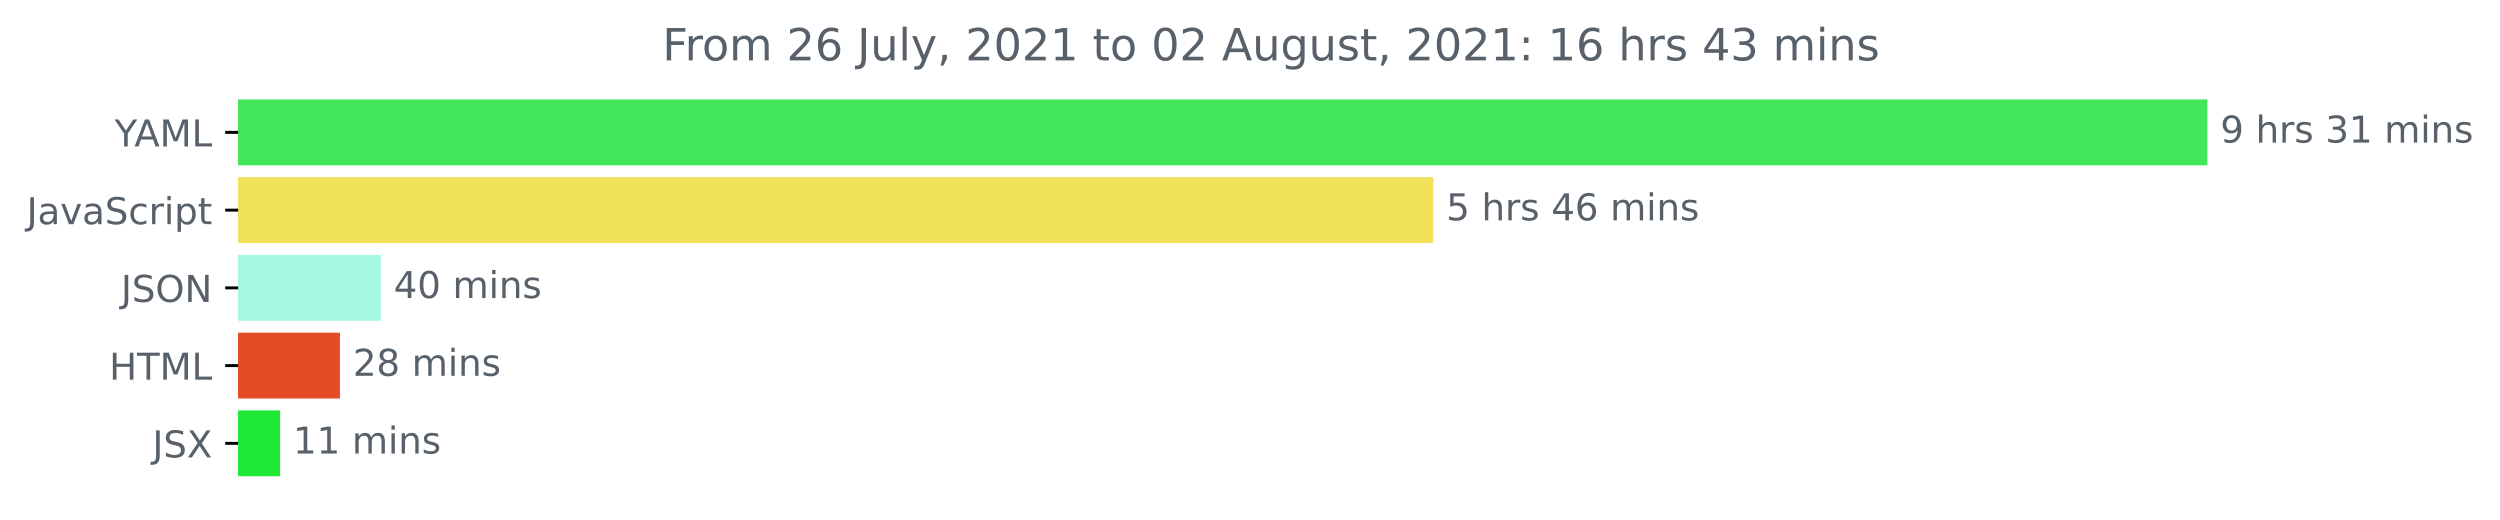
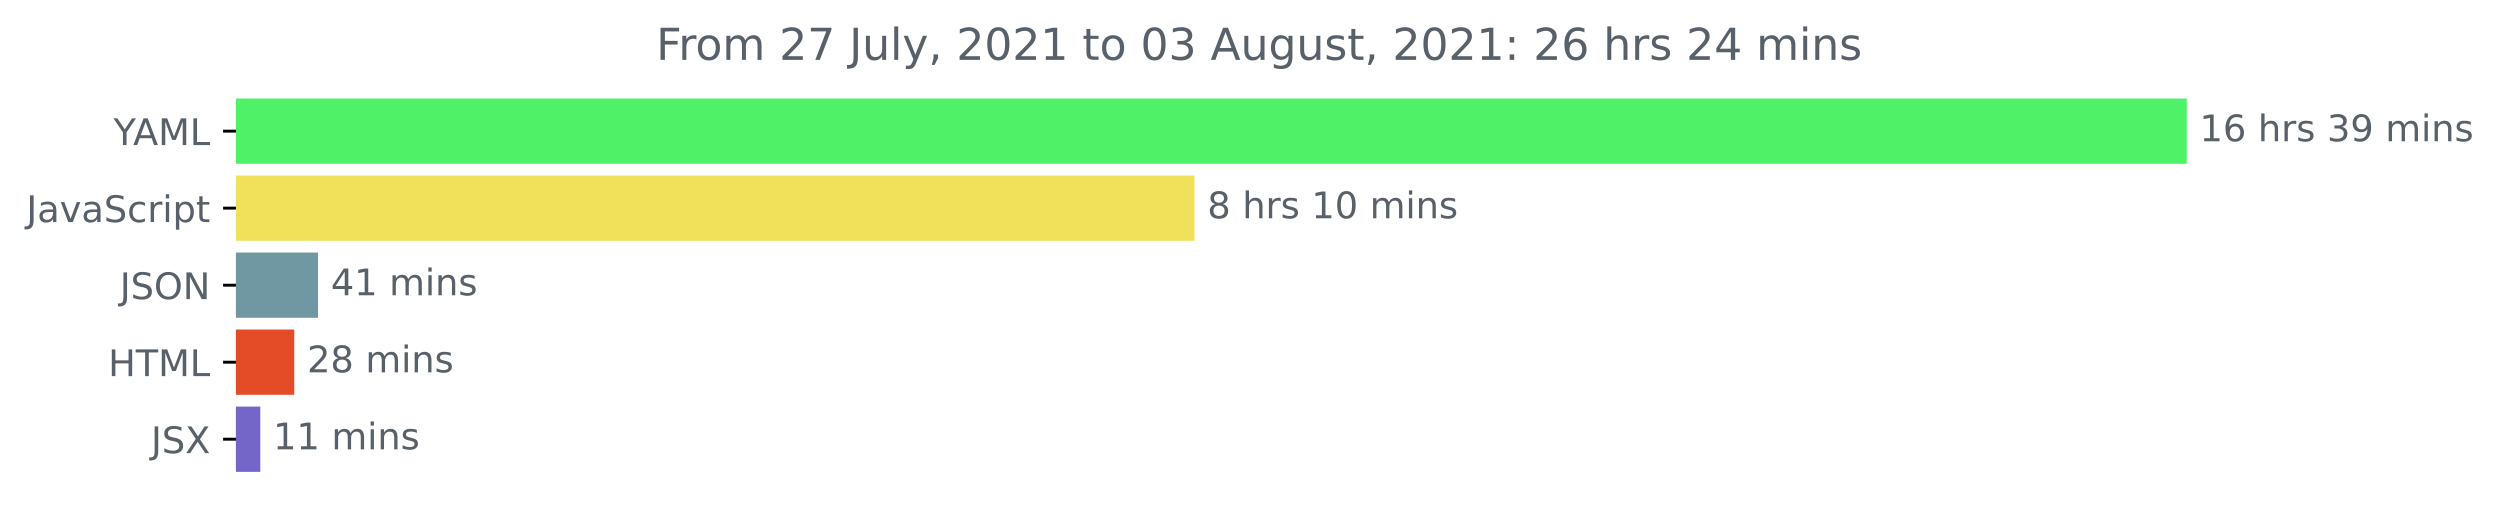
- <svg xmlns="http://www.w3.org/2000/svg" xmlns:xlink="http://www.w3.org/1999/xlink" height="140.398pt" version="1.1" viewBox="0 0 675.304 140.398" width="675.304pt">
+ <svg xmlns="http://www.w3.org/2000/svg" xmlns:xlink="http://www.w3.org/1999/xlink" height="140.398pt" version="1.1" viewBox="0 0 681.666 140.398" width="681.666pt">
  <defs>
    <style type="text/css">*{stroke-linecap:butt;stroke-linejoin:round;}</style>
  </defs>
  <g id="figure_1">
    <g id="patch_1">
-       <path d="M -0 140.398  L 675.304 140.398  L 675.304 0  L -0 0  z " style="fill:none;" />
+       <path d="M -0 140.398  L 681.666 140.398  L 681.666 0  L -0 0  z " style="fill:none;" />
    </g>
    <g id="axes_1">
      <g id="patch_2">
-         <path clip-path="url(#pb08a2445c4)" d="M 64.33 27.358  L 595.758 27.358  L 595.758 44.158  L 64.33 44.158  z " style="fill:#43e65b;stroke:#43e65b;stroke-linejoin:miter;" />
+         <path clip-path="url(#p4fc5f56bb5)" d="M 64.33 27.358  L 595.758 27.358  L 595.758 44.158  L 64.33 44.158  z " style="fill:#4ff266;stroke:#4ff266;stroke-linejoin:miter;" />
      </g>
      <g id="patch_3">
-         <path clip-path="url(#pb08a2445c4)" d="M 64.33 48.358  L 386.662 48.358  L 386.662 65.158  L 64.33 65.158  z " style="fill:#f1e05a;stroke:#f1e05a;stroke-linejoin:miter;" />
+         <path clip-path="url(#p4fc5f56bb5)" d="M 64.33 48.358  L 325.204 48.358  L 325.204 65.158  L 64.33 65.158  z " style="fill:#f1e05a;stroke:#f1e05a;stroke-linejoin:miter;" />
      </g>
      <g id="patch_4">
-         <path clip-path="url(#pb08a2445c4)" d="M 64.33 69.358  L 102.356 69.358  L 102.356 86.158  L 64.33 86.158  z " style="fill:#a6f7e0;stroke:#a6f7e0;stroke-linejoin:miter;" />
+         <path clip-path="url(#p4fc5f56bb5)" d="M 64.33 69.358  L 86.216 69.358  L 86.216 86.158  L 64.33 86.158  z " style="fill:#6f98a3;stroke:#6f98a3;stroke-linejoin:miter;" />
      </g>
      <g id="patch_5">
-         <path clip-path="url(#pb08a2445c4)" d="M 64.33 90.358  L 91.331 90.358  L 91.331 107.158  L 64.33 107.158  z " style="fill:#e34c26;stroke:#e34c26;stroke-linejoin:miter;" />
+         <path clip-path="url(#p4fc5f56bb5)" d="M 64.33 90.358  L 79.735 90.358  L 79.735 107.158  L 64.33 107.158  z " style="fill:#e34c26;stroke:#e34c26;stroke-linejoin:miter;" />
      </g>
      <g id="patch_6">
-         <path clip-path="url(#pb08a2445c4)" d="M 64.33 111.358  L 75.168 111.358  L 75.168 128.158  L 64.33 128.158  z " style="fill:#1fe935;stroke:#1fe935;stroke-linejoin:miter;" />
+         <path clip-path="url(#p4fc5f56bb5)" d="M 64.33 111.358  L 70.475 111.358  L 70.475 128.158  L 64.33 128.158  z " style="fill:#7466c9;stroke:#7466c9;stroke-linejoin:miter;" />
      </g>
      <g id="matplotlib.axis_1" />
      <g id="matplotlib.axis_2">
        <g id="ytick_1">
          <g id="line2d_1">
            <defs>
-               <path d="M 0 0  L -3.5 0  " id="mec05c3bf7e" style="stroke:#000000;stroke-width:0.8;" />
+               <path d="M 0 0  L -3.5 0  " id="m9c2f4e14c6" style="stroke:#000000;stroke-width:0.8;" />
            </defs>
            <g>
-               <use style="stroke:#000000;stroke-width:0.8;" x="64.33" xlink:href="#mec05c3bf7e" y="35.758" />
+               <use style="stroke:#000000;stroke-width:0.8;" x="64.33" xlink:href="#m9c2f4e14c6" y="35.758" />
            </g>
          </g>
          <g id="text_1">
            <g style="fill:#586069;" transform="translate(30.95625 39.55734)scale(0.1 -0.1)">
              <defs>
                <path d="M -13 4666  L 666 4666  L 1959 2747  L 3244 4666  L 3922 4666  L 2272 2222  L 2272 0  L 1638 0  L 1638 2222  L -13 4666  z " id="DejaVuSans-59" transform="scale(0.015625)" />
                <path d="M 2188 4044  L 1331 1722  L 3047 1722  L 2188 4044  z M 1831 4666  L 2547 4666  L 4325 0  L 3669 0  L 3244 1197  L 1141 1197  L 716 0  L 50 0  L 1831 4666  z " id="DejaVuSans-41" transform="scale(0.015625)" />
                <path d="M 628 4666  L 1569 4666  L 2759 1491  L 3956 4666  L 4897 4666  L 4897 0  L 4281 0  L 4281 4097  L 3078 897  L 2444 897  L 1241 4097  L 1241 0  L 628 0  L 628 4666  z " id="DejaVuSans-4d" transform="scale(0.015625)" />
                <path d="M 628 4666  L 1259 4666  L 1259 531  L 3531 531  L 3531 0  L 628 0  L 628 4666  z " id="DejaVuSans-4c" transform="scale(0.015625)" />
              </defs>
              <use xlink:href="#DejaVuSans-59" />
              <use x="53.334" xlink:href="#DejaVuSans-41" />
              <use x="121.742" xlink:href="#DejaVuSans-4d" />
              <use x="208.021" xlink:href="#DejaVuSans-4c" />
            </g>
          </g>
        </g>
        <g id="ytick_2">
          <g id="line2d_2">
            <g>
-               <use style="stroke:#000000;stroke-width:0.8;" x="64.33" xlink:href="#mec05c3bf7e" y="56.758" />
+               <use style="stroke:#000000;stroke-width:0.8;" x="64.33" xlink:href="#m9c2f4e14c6" y="56.758" />
            </g>
          </g>
          <g id="text_2">
            <g style="fill:#586069;" transform="translate(7.2 60.55734)scale(0.1 -0.1)">
              <defs>
                <path d="M 628 4666  L 1259 4666  L 1259 325  Q 1259 -519 939 -900  Q 619 -1281 -91 -1281  L -331 -1281  L -331 -750  L -134 -750  Q 284 -750 456 -515  Q 628 -281 628 325  L 628 4666  z " id="DejaVuSans-4a" transform="scale(0.015625)" />
                <path d="M 2194 1759  Q 1497 1759 1228 1600  Q 959 1441 959 1056  Q 959 750 1161 570  Q 1363 391 1709 391  Q 2188 391 2477 730  Q 2766 1069 2766 1631  L 2766 1759  L 2194 1759  z M 3341 1997  L 3341 0  L 2766 0  L 2766 531  Q 2569 213 2275 61  Q 1981 -91 1556 -91  Q 1019 -91 701 211  Q 384 513 384 1019  Q 384 1609 779 1909  Q 1175 2209 1959 2209  L 2766 2209  L 2766 2266  Q 2766 2663 2505 2880  Q 2244 3097 1772 3097  Q 1472 3097 1187 3025  Q 903 2953 641 2809  L 641 3341  Q 956 3463 1253 3523  Q 1550 3584 1831 3584  Q 2591 3584 2966 3190  Q 3341 2797 3341 1997  z " id="DejaVuSans-61" transform="scale(0.015625)" />
                <path d="M 191 3500  L 800 3500  L 1894 563  L 2988 3500  L 3597 3500  L 2284 0  L 1503 0  L 191 3500  z " id="DejaVuSans-76" transform="scale(0.015625)" />
                <path d="M 3425 4513  L 3425 3897  Q 3066 4069 2747 4153  Q 2428 4238 2131 4238  Q 1616 4238 1336 4038  Q 1056 3838 1056 3469  Q 1056 3159 1242 3001  Q 1428 2844 1947 2747  L 2328 2669  Q 3034 2534 3370 2195  Q 3706 1856 3706 1288  Q 3706 609 3251 259  Q 2797 -91 1919 -91  Q 1588 -91 1214 -16  Q 841 59 441 206  L 441 856  Q 825 641 1194 531  Q 1563 422 1919 422  Q 2459 422 2753 634  Q 3047 847 3047 1241  Q 3047 1584 2836 1778  Q 2625 1972 2144 2069  L 1759 2144  Q 1053 2284 737 2584  Q 422 2884 422 3419  Q 422 4038 858 4394  Q 1294 4750 2059 4750  Q 2388 4750 2728 4690  Q 3069 4631 3425 4513  z " id="DejaVuSans-53" transform="scale(0.015625)" />
                <path d="M 3122 3366  L 3122 2828  Q 2878 2963 2633 3030  Q 2388 3097 2138 3097  Q 1578 3097 1268 2742  Q 959 2388 959 1747  Q 959 1106 1268 751  Q 1578 397 2138 397  Q 2388 397 2633 464  Q 2878 531 3122 666  L 3122 134  Q 2881 22 2623 -34  Q 2366 -91 2075 -91  Q 1284 -91 818 406  Q 353 903 353 1747  Q 353 2603 823 3093  Q 1294 3584 2113 3584  Q 2378 3584 2631 3529  Q 2884 3475 3122 3366  z " id="DejaVuSans-63" transform="scale(0.015625)" />
                <path d="M 2631 2963  Q 2534 3019 2420 3045  Q 2306 3072 2169 3072  Q 1681 3072 1420 2755  Q 1159 2438 1159 1844  L 1159 0  L 581 0  L 581 3500  L 1159 3500  L 1159 2956  Q 1341 3275 1631 3429  Q 1922 3584 2338 3584  Q 2397 3584 2469 3576  Q 2541 3569 2628 3553  L 2631 2963  z " id="DejaVuSans-72" transform="scale(0.015625)" />
                <path d="M 603 3500  L 1178 3500  L 1178 0  L 603 0  L 603 3500  z M 603 4863  L 1178 4863  L 1178 4134  L 603 4134  L 603 4863  z " id="DejaVuSans-69" transform="scale(0.015625)" />
                <path d="M 1159 525  L 1159 -1331  L 581 -1331  L 581 3500  L 1159 3500  L 1159 2969  Q 1341 3281 1617 3432  Q 1894 3584 2278 3584  Q 2916 3584 3314 3078  Q 3713 2572 3713 1747  Q 3713 922 3314 415  Q 2916 -91 2278 -91  Q 1894 -91 1617 61  Q 1341 213 1159 525  z M 3116 1747  Q 3116 2381 2855 2742  Q 2594 3103 2138 3103  Q 1681 3103 1420 2742  Q 1159 2381 1159 1747  Q 1159 1113 1420 752  Q 1681 391 2138 391  Q 2594 391 2855 752  Q 3116 1113 3116 1747  z " id="DejaVuSans-70" transform="scale(0.015625)" />
                <path d="M 1172 4494  L 1172 3500  L 2356 3500  L 2356 3053  L 1172 3053  L 1172 1153  Q 1172 725 1289 603  Q 1406 481 1766 481  L 2356 481  L 2356 0  L 1766 0  Q 1100 0 847 248  Q 594 497 594 1153  L 594 3053  L 172 3053  L 172 3500  L 594 3500  L 594 4494  L 1172 4494  z " id="DejaVuSans-74" transform="scale(0.015625)" />
              </defs>
              <use xlink:href="#DejaVuSans-4a" />
              <use x="29.492" xlink:href="#DejaVuSans-61" />
              <use x="90.771" xlink:href="#DejaVuSans-76" />
              <use x="149.951" xlink:href="#DejaVuSans-61" />
              <use x="211.23" xlink:href="#DejaVuSans-53" />
              <use x="274.707" xlink:href="#DejaVuSans-63" />
              <use x="329.688" xlink:href="#DejaVuSans-72" />
              <use x="370.801" xlink:href="#DejaVuSans-69" />
              <use x="398.584" xlink:href="#DejaVuSans-70" />
              <use x="462.061" xlink:href="#DejaVuSans-74" />
            </g>
          </g>
        </g>
        <g id="ytick_3">
          <g id="line2d_3">
            <g>
-               <use style="stroke:#000000;stroke-width:0.8;" x="64.33" xlink:href="#mec05c3bf7e" y="77.758" />
+               <use style="stroke:#000000;stroke-width:0.8;" x="64.33" xlink:href="#m9c2f4e14c6" y="77.758" />
            </g>
          </g>
          <g id="text_3">
            <g style="fill:#586069;" transform="translate(32.67813 81.55734)scale(0.1 -0.1)">
              <defs>
                <path d="M 2522 4238  Q 1834 4238 1429 3725  Q 1025 3213 1025 2328  Q 1025 1447 1429 934  Q 1834 422 2522 422  Q 3209 422 3611 934  Q 4013 1447 4013 2328  Q 4013 3213 3611 3725  Q 3209 4238 2522 4238  z M 2522 4750  Q 3503 4750 4090 4092  Q 4678 3434 4678 2328  Q 4678 1225 4090 567  Q 3503 -91 2522 -91  Q 1538 -91 948 565  Q 359 1222 359 2328  Q 359 3434 948 4092  Q 1538 4750 2522 4750  z " id="DejaVuSans-4f" transform="scale(0.015625)" />
                <path d="M 628 4666  L 1478 4666  L 3547 763  L 3547 4666  L 4159 4666  L 4159 0  L 3309 0  L 1241 3903  L 1241 0  L 628 0  L 628 4666  z " id="DejaVuSans-4e" transform="scale(0.015625)" />
              </defs>
              <use xlink:href="#DejaVuSans-4a" />
              <use x="29.492" xlink:href="#DejaVuSans-53" />
              <use x="92.969" xlink:href="#DejaVuSans-4f" />
              <use x="171.68" xlink:href="#DejaVuSans-4e" />
            </g>
          </g>
        </g>
        <g id="ytick_4">
          <g id="line2d_4">
            <g>
-               <use style="stroke:#000000;stroke-width:0.8;" x="64.33" xlink:href="#mec05c3bf7e" y="98.758" />
+               <use style="stroke:#000000;stroke-width:0.8;" x="64.33" xlink:href="#m9c2f4e14c6" y="98.758" />
            </g>
          </g>
          <g id="text_4">
            <g style="fill:#586069;" transform="translate(29.50156 102.5573)scale(0.1 -0.1)">
              <defs>
                <path d="M 628 4666  L 1259 4666  L 1259 2753  L 3553 2753  L 3553 4666  L 4184 4666  L 4184 0  L 3553 0  L 3553 2222  L 1259 2222  L 1259 0  L 628 0  L 628 4666  z " id="DejaVuSans-48" transform="scale(0.015625)" />
                <path d="M -19 4666  L 3928 4666  L 3928 4134  L 2272 4134  L 2272 0  L 1638 0  L 1638 4134  L -19 4134  L -19 4666  z " id="DejaVuSans-54" transform="scale(0.015625)" />
              </defs>
              <use xlink:href="#DejaVuSans-48" />
              <use x="75.195" xlink:href="#DejaVuSans-54" />
              <use x="136.279" xlink:href="#DejaVuSans-4d" />
              <use x="222.559" xlink:href="#DejaVuSans-4c" />
            </g>
          </g>
        </g>
        <g id="ytick_5">
          <g id="line2d_5">
            <g>
-               <use style="stroke:#000000;stroke-width:0.8;" x="64.33" xlink:href="#mec05c3bf7e" y="119.758" />
+               <use style="stroke:#000000;stroke-width:0.8;" x="64.33" xlink:href="#m9c2f4e14c6" y="119.758" />
            </g>
          </g>
          <g id="text_5">
            <g style="fill:#586069;" transform="translate(41.18125 123.5573)scale(0.1 -0.1)">
              <defs>
                <path d="M 403 4666  L 1081 4666  L 2241 2931  L 3406 4666  L 4084 4666  L 2584 2425  L 4184 0  L 3506 0  L 2194 1984  L 872 0  L 191 0  L 1856 2491  L 403 4666  z " id="DejaVuSans-58" transform="scale(0.015625)" />
              </defs>
              <use xlink:href="#DejaVuSans-4a" />
              <use x="29.492" xlink:href="#DejaVuSans-53" />
              <use x="92.969" xlink:href="#DejaVuSans-58" />
            </g>
          </g>
        </g>
      </g>
      <g id="text_6">
        <g style="fill:#586069;" transform="translate(599.7583 38.5175)scale(0.1 -0.1)">
          <defs>
-             <path d="M 703 97  L 703 672  Q 941 559 1184 500  Q 1428 441 1663 441  Q 2288 441 2617 861  Q 2947 1281 2994 2138  Q 2813 1869 2534 1725  Q 2256 1581 1919 1581  Q 1219 1581 811 2004  Q 403 2428 403 3163  Q 403 3881 828 4315  Q 1253 4750 1959 4750  Q 2769 4750 3195 4129  Q 3622 3509 3622 2328  Q 3622 1225 3098 567  Q 2575 -91 1691 -91  Q 1453 -91 1209 -44  Q 966 3 703 97  z M 1959 2075  Q 2384 2075 2632 2365  Q 2881 2656 2881 3163  Q 2881 3666 2632 3958  Q 2384 4250 1959 4250  Q 1534 4250 1286 3958  Q 1038 3666 1038 3163  Q 1038 2656 1286 2365  Q 1534 2075 1959 2075  z " id="DejaVuSans-39" transform="scale(0.015625)" />
+             <path d="M 794 531  L 1825 531  L 1825 4091  L 703 3866  L 703 4441  L 1819 4666  L 2450 4666  L 2450 531  L 3481 531  L 3481 0  L 794 0  L 794 531  z " id="DejaVuSans-31" transform="scale(0.015625)" />
+             <path d="M 2113 2584  Q 1688 2584 1439 2293  Q 1191 2003 1191 1497  Q 1191 994 1439 701  Q 1688 409 2113 409  Q 2538 409 2786 701  Q 3034 994 3034 1497  Q 3034 2003 2786 2293  Q 2538 2584 2113 2584  z M 3366 4563  L 3366 3988  Q 3128 4100 2886 4159  Q 2644 4219 2406 4219  Q 1781 4219 1451 3797  Q 1122 3375 1075 2522  Q 1259 2794 1537 2939  Q 1816 3084 2150 3084  Q 2853 3084 3261 2657  Q 3669 2231 3669 1497  Q 3669 778 3244 343  Q 2819 -91 2113 -91  Q 1303 -91 875 529  Q 447 1150 447 2328  Q 447 3434 972 4092  Q 1497 4750 2381 4750  Q 2619 4750 2861 4703  Q 3103 4656 3366 4563  z " id="DejaVuSans-36" transform="scale(0.015625)" />
            <path id="DejaVuSans-20" transform="scale(0.015625)" />
            <path d="M 3513 2113  L 3513 0  L 2938 0  L 2938 2094  Q 2938 2591 2744 2837  Q 2550 3084 2163 3084  Q 1697 3084 1428 2787  Q 1159 2491 1159 1978  L 1159 0  L 581 0  L 581 4863  L 1159 4863  L 1159 2956  Q 1366 3272 1645 3428  Q 1925 3584 2291 3584  Q 2894 3584 3203 3211  Q 3513 2838 3513 2113  z " id="DejaVuSans-68" transform="scale(0.015625)" />
            <path d="M 2834 3397  L 2834 2853  Q 2591 2978 2328 3040  Q 2066 3103 1784 3103  Q 1356 3103 1142 2972  Q 928 2841 928 2578  Q 928 2378 1081 2264  Q 1234 2150 1697 2047  L 1894 2003  Q 2506 1872 2764 1633  Q 3022 1394 3022 966  Q 3022 478 2636 193  Q 2250 -91 1575 -91  Q 1294 -91 989 -36  Q 684 19 347 128  L 347 722  Q 666 556 975 473  Q 1284 391 1588 391  Q 1994 391 2212 530  Q 2431 669 2431 922  Q 2431 1156 2273 1281  Q 2116 1406 1581 1522  L 1381 1569  Q 847 1681 609 1914  Q 372 2147 372 2553  Q 372 3047 722 3315  Q 1072 3584 1716 3584  Q 2034 3584 2315 3537  Q 2597 3491 2834 3397  z " id="DejaVuSans-73" transform="scale(0.015625)" />
            <path d="M 2597 2516  Q 3050 2419 3304 2112  Q 3559 1806 3559 1356  Q 3559 666 3084 287  Q 2609 -91 1734 -91  Q 1441 -91 1130 -33  Q 819 25 488 141  L 488 750  Q 750 597 1062 519  Q 1375 441 1716 441  Q 2309 441 2620 675  Q 2931 909 2931 1356  Q 2931 1769 2642 2001  Q 2353 2234 1838 2234  L 1294 2234  L 1294 2753  L 1863 2753  Q 2328 2753 2575 2939  Q 2822 3125 2822 3475  Q 2822 3834 2567 4026  Q 2313 4219 1838 4219  Q 1578 4219 1281 4162  Q 984 4106 628 3988  L 628 4550  Q 988 4650 1302 4700  Q 1616 4750 1894 4750  Q 2613 4750 3031 4423  Q 3450 4097 3450 3541  Q 3450 3153 3228 2886  Q 3006 2619 2597 2516  z " id="DejaVuSans-33" transform="scale(0.015625)" />
-             <path d="M 794 531  L 1825 531  L 1825 4091  L 703 3866  L 703 4441  L 1819 4666  L 2450 4666  L 2450 531  L 3481 531  L 3481 0  L 794 0  L 794 531  z " id="DejaVuSans-31" transform="scale(0.015625)" />
+             <path d="M 703 97  L 703 672  Q 941 559 1184 500  Q 1428 441 1663 441  Q 2288 441 2617 861  Q 2947 1281 2994 2138  Q 2813 1869 2534 1725  Q 2256 1581 1919 1581  Q 1219 1581 811 2004  Q 403 2428 403 3163  Q 403 3881 828 4315  Q 1253 4750 1959 4750  Q 2769 4750 3195 4129  Q 3622 3509 3622 2328  Q 3622 1225 3098 567  Q 2575 -91 1691 -91  Q 1453 -91 1209 -44  Q 966 3 703 97  z M 1959 2075  Q 2384 2075 2632 2365  Q 2881 2656 2881 3163  Q 2881 3666 2632 3958  Q 2384 4250 1959 4250  Q 1534 4250 1286 3958  Q 1038 3666 1038 3163  Q 1038 2656 1286 2365  Q 1534 2075 1959 2075  z " id="DejaVuSans-39" transform="scale(0.015625)" />
            <path d="M 3328 2828  Q 3544 3216 3844 3400  Q 4144 3584 4550 3584  Q 5097 3584 5394 3201  Q 5691 2819 5691 2113  L 5691 0  L 5113 0  L 5113 2094  Q 5113 2597 4934 2840  Q 4756 3084 4391 3084  Q 3944 3084 3684 2787  Q 3425 2491 3425 1978  L 3425 0  L 2847 0  L 2847 2094  Q 2847 2600 2669 2842  Q 2491 3084 2119 3084  Q 1678 3084 1418 2786  Q 1159 2488 1159 1978  L 1159 0  L 581 0  L 581 3500  L 1159 3500  L 1159 2956  Q 1356 3278 1631 3431  Q 1906 3584 2284 3584  Q 2666 3584 2933 3390  Q 3200 3197 3328 2828  z " id="DejaVuSans-6d" transform="scale(0.015625)" />
            <path d="M 3513 2113  L 3513 0  L 2938 0  L 2938 2094  Q 2938 2591 2744 2837  Q 2550 3084 2163 3084  Q 1697 3084 1428 2787  Q 1159 2491 1159 1978  L 1159 0  L 581 0  L 581 3500  L 1159 3500  L 1159 2956  Q 1366 3272 1645 3428  Q 1925 3584 2291 3584  Q 2894 3584 3203 3211  Q 3513 2838 3513 2113  z " id="DejaVuSans-6e" transform="scale(0.015625)" />
          </defs>
-           <use xlink:href="#DejaVuSans-39" />
+           <use xlink:href="#DejaVuSans-31" />
+           <use x="63.623" xlink:href="#DejaVuSans-36" />
+           <use x="127.246" xlink:href="#DejaVuSans-20" />
+           <use x="159.033" xlink:href="#DejaVuSans-68" />
+           <use x="222.412" xlink:href="#DejaVuSans-72" />
+           <use x="263.525" xlink:href="#DejaVuSans-73" />
+           <use x="315.625" xlink:href="#DejaVuSans-20" />
+           <use x="347.412" xlink:href="#DejaVuSans-33" />
+           <use x="411.035" xlink:href="#DejaVuSans-39" />
+           <use x="474.658" xlink:href="#DejaVuSans-20" />
+           <use x="506.445" xlink:href="#DejaVuSans-6d" />
+           <use x="603.857" xlink:href="#DejaVuSans-69" />
+           <use x="631.641" xlink:href="#DejaVuSans-6e" />
+           <use x="695.02" xlink:href="#DejaVuSans-73" />
+         </g>
+       </g>
+       <g id="text_7">
+         <g style="fill:#586069;" transform="translate(329.2036 59.5175)scale(0.1 -0.1)">
+           <defs>
+             <path d="M 2034 2216  Q 1584 2216 1326 1975  Q 1069 1734 1069 1313  Q 1069 891 1326 650  Q 1584 409 2034 409  Q 2484 409 2743 651  Q 3003 894 3003 1313  Q 3003 1734 2745 1975  Q 2488 2216 2034 2216  z M 1403 2484  Q 997 2584 770 2862  Q 544 3141 544 3541  Q 544 4100 942 4425  Q 1341 4750 2034 4750  Q 2731 4750 3128 4425  Q 3525 4100 3525 3541  Q 3525 3141 3298 2862  Q 3072 2584 2669 2484  Q 3125 2378 3379 2068  Q 3634 1759 3634 1313  Q 3634 634 3220 271  Q 2806 -91 2034 -91  Q 1263 -91 848 271  Q 434 634 434 1313  Q 434 1759 690 2068  Q 947 2378 1403 2484  z M 1172 3481  Q 1172 3119 1398 2916  Q 1625 2713 2034 2713  Q 2441 2713 2670 2916  Q 2900 3119 2900 3481  Q 2900 3844 2670 4047  Q 2441 4250 2034 4250  Q 1625 4250 1398 4047  Q 1172 3844 1172 3481  z " id="DejaVuSans-38" transform="scale(0.015625)" />
+             <path d="M 2034 4250  Q 1547 4250 1301 3770  Q 1056 3291 1056 2328  Q 1056 1369 1301 889  Q 1547 409 2034 409  Q 2525 409 2770 889  Q 3016 1369 3016 2328  Q 3016 3291 2770 3770  Q 2525 4250 2034 4250  z M 2034 4750  Q 2819 4750 3233 4129  Q 3647 3509 3647 2328  Q 3647 1150 3233 529  Q 2819 -91 2034 -91  Q 1250 -91 836 529  Q 422 1150 422 2328  Q 422 3509 836 4129  Q 1250 4750 2034 4750  z " id="DejaVuSans-30" transform="scale(0.015625)" />
+           </defs>
+           <use xlink:href="#DejaVuSans-38" />
          <use x="63.623" xlink:href="#DejaVuSans-20" />
          <use x="95.41" xlink:href="#DejaVuSans-68" />
          <use x="158.789" xlink:href="#DejaVuSans-72" />
          <use x="199.902" xlink:href="#DejaVuSans-73" />
          <use x="252.002" xlink:href="#DejaVuSans-20" />
-           <use x="283.789" xlink:href="#DejaVuSans-33" />
-           <use x="347.412" xlink:href="#DejaVuSans-31" />
+           <use x="283.789" xlink:href="#DejaVuSans-31" />
+           <use x="347.412" xlink:href="#DejaVuSans-30" />
          <use x="411.035" xlink:href="#DejaVuSans-20" />
          <use x="442.822" xlink:href="#DejaVuSans-6d" />
          <use x="540.234" xlink:href="#DejaVuSans-69" />
          <use x="568.018" xlink:href="#DejaVuSans-6e" />
          <use x="631.396" xlink:href="#DejaVuSans-73" />
        </g>
      </g>
-       <g id="text_7">
-         <g style="fill:#586069;" transform="translate(390.6624 59.5175)scale(0.1 -0.1)">
-           <defs>
-             <path d="M 691 4666  L 3169 4666  L 3169 4134  L 1269 4134  L 1269 2991  Q 1406 3038 1543 3061  Q 1681 3084 1819 3084  Q 2600 3084 3056 2656  Q 3513 2228 3513 1497  Q 3513 744 3044 326  Q 2575 -91 1722 -91  Q 1428 -91 1123 -41  Q 819 9 494 109  L 494 744  Q 775 591 1075 516  Q 1375 441 1709 441  Q 2250 441 2565 725  Q 2881 1009 2881 1497  Q 2881 1984 2565 2268  Q 2250 2553 1709 2553  Q 1456 2553 1204 2497  Q 953 2441 691 2322  L 691 4666  z " id="DejaVuSans-35" transform="scale(0.015625)" />
+       <g id="text_8">
+         <g style="fill:#586069;" transform="translate(90.2165 80.5175)scale(0.1 -0.1)">
+           <defs>
            <path d="M 2419 4116  L 825 1625  L 2419 1625  L 2419 4116  z M 2253 4666  L 3047 4666  L 3047 1625  L 3713 1625  L 3713 1100  L 3047 1100  L 3047 0  L 2419 0  L 2419 1100  L 313 1100  L 313 1709  L 2253 4666  z " id="DejaVuSans-34" transform="scale(0.015625)" />
-             <path d="M 2113 2584  Q 1688 2584 1439 2293  Q 1191 2003 1191 1497  Q 1191 994 1439 701  Q 1688 409 2113 409  Q 2538 409 2786 701  Q 3034 994 3034 1497  Q 3034 2003 2786 2293  Q 2538 2584 2113 2584  z M 3366 4563  L 3366 3988  Q 3128 4100 2886 4159  Q 2644 4219 2406 4219  Q 1781 4219 1451 3797  Q 1122 3375 1075 2522  Q 1259 2794 1537 2939  Q 1816 3084 2150 3084  Q 2853 3084 3261 2657  Q 3669 2231 3669 1497  Q 3669 778 3244 343  Q 2819 -91 2113 -91  Q 1303 -91 875 529  Q 447 1150 447 2328  Q 447 3434 972 4092  Q 1497 4750 2381 4750  Q 2619 4750 2861 4703  Q 3103 4656 3366 4563  z " id="DejaVuSans-36" transform="scale(0.015625)" />
-           </defs>
-           <use xlink:href="#DejaVuSans-35" />
-           <use x="63.623" xlink:href="#DejaVuSans-20" />
-           <use x="95.41" xlink:href="#DejaVuSans-68" />
-           <use x="158.789" xlink:href="#DejaVuSans-72" />
-           <use x="199.902" xlink:href="#DejaVuSans-73" />
-           <use x="252.002" xlink:href="#DejaVuSans-20" />
-           <use x="283.789" xlink:href="#DejaVuSans-34" />
-           <use x="347.412" xlink:href="#DejaVuSans-36" />
-           <use x="411.035" xlink:href="#DejaVuSans-20" />
-           <use x="442.822" xlink:href="#DejaVuSans-6d" />
-           <use x="540.234" xlink:href="#DejaVuSans-69" />
-           <use x="568.018" xlink:href="#DejaVuSans-6e" />
-           <use x="631.396" xlink:href="#DejaVuSans-73" />
-         </g>
-       </g>
-       <g id="text_8">
-         <g style="fill:#586069;" transform="translate(106.3556 80.5175)scale(0.1 -0.1)">
-           <defs>
-             <path d="M 2034 4250  Q 1547 4250 1301 3770  Q 1056 3291 1056 2328  Q 1056 1369 1301 889  Q 1547 409 2034 409  Q 2525 409 2770 889  Q 3016 1369 3016 2328  Q 3016 3291 2770 3770  Q 2525 4250 2034 4250  z M 2034 4750  Q 2819 4750 3233 4129  Q 3647 3509 3647 2328  Q 3647 1150 3233 529  Q 2819 -91 2034 -91  Q 1250 -91 836 529  Q 422 1150 422 2328  Q 422 3509 836 4129  Q 1250 4750 2034 4750  z " id="DejaVuSans-30" transform="scale(0.015625)" />
          </defs>
          <use xlink:href="#DejaVuSans-34" />
-           <use x="63.623" xlink:href="#DejaVuSans-30" />
+           <use x="63.623" xlink:href="#DejaVuSans-31" />
          <use x="127.246" xlink:href="#DejaVuSans-20" />
          <use x="159.033" xlink:href="#DejaVuSans-6d" />
          <use x="256.445" xlink:href="#DejaVuSans-69" />
          <use x="284.229" xlink:href="#DejaVuSans-6e" />
          <use x="347.607" xlink:href="#DejaVuSans-73" />
        </g>
      </g>
      <g id="text_9">
-         <g style="fill:#586069;" transform="translate(95.33089 101.5175)scale(0.1 -0.1)">
+         <g style="fill:#586069;" transform="translate(83.73463 101.5175)scale(0.1 -0.1)">
          <defs>
            <path d="M 1228 531  L 3431 531  L 3431 0  L 469 0  L 469 531  Q 828 903 1448 1529  Q 2069 2156 2228 2338  Q 2531 2678 2651 2914  Q 2772 3150 2772 3378  Q 2772 3750 2511 3984  Q 2250 4219 1831 4219  Q 1534 4219 1204 4116  Q 875 4013 500 3803  L 500 4441  Q 881 4594 1212 4672  Q 1544 4750 1819 4750  Q 2544 4750 2975 4387  Q 3406 4025 3406 3419  Q 3406 3131 3298 2873  Q 3191 2616 2906 2266  Q 2828 2175 2409 1742  Q 1991 1309 1228 531  z " id="DejaVuSans-32" transform="scale(0.015625)" />
-             <path d="M 2034 2216  Q 1584 2216 1326 1975  Q 1069 1734 1069 1313  Q 1069 891 1326 650  Q 1584 409 2034 409  Q 2484 409 2743 651  Q 3003 894 3003 1313  Q 3003 1734 2745 1975  Q 2488 2216 2034 2216  z M 1403 2484  Q 997 2584 770 2862  Q 544 3141 544 3541  Q 544 4100 942 4425  Q 1341 4750 2034 4750  Q 2731 4750 3128 4425  Q 3525 4100 3525 3541  Q 3525 3141 3298 2862  Q 3072 2584 2669 2484  Q 3125 2378 3379 2068  Q 3634 1759 3634 1313  Q 3634 634 3220 271  Q 2806 -91 2034 -91  Q 1263 -91 848 271  Q 434 634 434 1313  Q 434 1759 690 2068  Q 947 2378 1403 2484  z M 1172 3481  Q 1172 3119 1398 2916  Q 1625 2713 2034 2713  Q 2441 2713 2670 2916  Q 2900 3119 2900 3481  Q 2900 3844 2670 4047  Q 2441 4250 2034 4250  Q 1625 4250 1398 4047  Q 1172 3844 1172 3481  z " id="DejaVuSans-38" transform="scale(0.015625)" />
          </defs>
          <use xlink:href="#DejaVuSans-32" />
          <use x="63.623" xlink:href="#DejaVuSans-38" />
          <use x="127.246" xlink:href="#DejaVuSans-20" />
          <use x="159.033" xlink:href="#DejaVuSans-6d" />
          <use x="256.445" xlink:href="#DejaVuSans-69" />
          <use x="284.229" xlink:href="#DejaVuSans-6e" />
          <use x="347.607" xlink:href="#DejaVuSans-73" />
        </g>
      </g>
      <g id="text_10">
-         <g style="fill:#586069;" transform="translate(79.16754 122.5175)scale(0.1 -0.1)">
+         <g style="fill:#586069;" transform="translate(74.47483 122.5175)scale(0.1 -0.1)">
          <use xlink:href="#DejaVuSans-31" />
          <use x="63.623" xlink:href="#DejaVuSans-31" />
          <use x="127.246" xlink:href="#DejaVuSans-20" />
          <use x="159.033" xlink:href="#DejaVuSans-6d" />
          <use x="256.445" xlink:href="#DejaVuSans-69" />
          <use x="284.229" xlink:href="#DejaVuSans-6e" />
          <use x="347.607" xlink:href="#DejaVuSans-73" />
        </g>
      </g>
      <g id="text_11">
        <g style="fill:#586069;" transform="translate(178.9316 16.31812)scale(0.12 -0.12)">
          <defs>
            <path d="M 628 4666  L 3309 4666  L 3309 4134  L 1259 4134  L 1259 2759  L 3109 2759  L 3109 2228  L 1259 2228  L 1259 0  L 628 0  L 628 4666  z " id="DejaVuSans-46" transform="scale(0.015625)" />
            <path d="M 1959 3097  Q 1497 3097 1228 2736  Q 959 2375 959 1747  Q 959 1119 1226 758  Q 1494 397 1959 397  Q 2419 397 2687 759  Q 2956 1122 2956 1747  Q 2956 2369 2687 2733  Q 2419 3097 1959 3097  z M 1959 3584  Q 2709 3584 3137 3096  Q 3566 2609 3566 1747  Q 3566 888 3137 398  Q 2709 -91 1959 -91  Q 1206 -91 779 398  Q 353 888 353 1747  Q 353 2609 779 3096  Q 1206 3584 1959 3584  z " id="DejaVuSans-6f" transform="scale(0.015625)" />
+             <path d="M 525 4666  L 3525 4666  L 3525 4397  L 1831 0  L 1172 0  L 2766 4134  L 525 4134  L 525 4666  z " id="DejaVuSans-37" transform="scale(0.015625)" />
            <path d="M 544 1381  L 544 3500  L 1119 3500  L 1119 1403  Q 1119 906 1312 657  Q 1506 409 1894 409  Q 2359 409 2629 706  Q 2900 1003 2900 1516  L 2900 3500  L 3475 3500  L 3475 0  L 2900 0  L 2900 538  Q 2691 219 2414 64  Q 2138 -91 1772 -91  Q 1169 -91 856 284  Q 544 659 544 1381  z M 1991 3584  L 1991 3584  z " id="DejaVuSans-75" transform="scale(0.015625)" />
            <path d="M 603 4863  L 1178 4863  L 1178 0  L 603 0  L 603 4863  z " id="DejaVuSans-6c" transform="scale(0.015625)" />
            <path d="M 2059 -325  Q 1816 -950 1584 -1140  Q 1353 -1331 966 -1331  L 506 -1331  L 506 -850  L 844 -850  Q 1081 -850 1212 -737  Q 1344 -625 1503 -206  L 1606 56  L 191 3500  L 800 3500  L 1894 763  L 2988 3500  L 3597 3500  L 2059 -325  z " id="DejaVuSans-79" transform="scale(0.015625)" />
            <path d="M 750 794  L 1409 794  L 1409 256  L 897 -744  L 494 -744  L 750 256  L 750 794  z " id="DejaVuSans-2c" transform="scale(0.015625)" />
            <path d="M 2906 1791  Q 2906 2416 2648 2759  Q 2391 3103 1925 3103  Q 1463 3103 1205 2759  Q 947 2416 947 1791  Q 947 1169 1205 825  Q 1463 481 1925 481  Q 2391 481 2648 825  Q 2906 1169 2906 1791  z M 3481 434  Q 3481 -459 3084 -895  Q 2688 -1331 1869 -1331  Q 1566 -1331 1297 -1286  Q 1028 -1241 775 -1147  L 775 -588  Q 1028 -725 1275 -790  Q 1522 -856 1778 -856  Q 2344 -856 2625 -561  Q 2906 -266 2906 331  L 2906 616  Q 2728 306 2450 153  Q 2172 0 1784 0  Q 1141 0 747 490  Q 353 981 353 1791  Q 353 2603 747 3093  Q 1141 3584 1784 3584  Q 2172 3584 2450 3431  Q 2728 3278 2906 2969  L 2906 3500  L 3481 3500  L 3481 434  z " id="DejaVuSans-67" transform="scale(0.015625)" />
            <path d="M 750 794  L 1409 794  L 1409 0  L 750 0  L 750 794  z M 750 3309  L 1409 3309  L 1409 2516  L 750 2516  L 750 3309  z " id="DejaVuSans-3a" transform="scale(0.015625)" />
          </defs>
          <use xlink:href="#DejaVuSans-46" />
          <use x="50.27" xlink:href="#DejaVuSans-72" />
          <use x="89.133" xlink:href="#DejaVuSans-6f" />
          <use x="150.314" xlink:href="#DejaVuSans-6d" />
          <use x="247.727" xlink:href="#DejaVuSans-20" />
          <use x="279.514" xlink:href="#DejaVuSans-32" />
-           <use x="343.137" xlink:href="#DejaVuSans-36" />
+           <use x="343.137" xlink:href="#DejaVuSans-37" />
          <use x="406.76" xlink:href="#DejaVuSans-20" />
          <use x="438.547" xlink:href="#DejaVuSans-4a" />
          <use x="468.039" xlink:href="#DejaVuSans-75" />
          <use x="531.418" xlink:href="#DejaVuSans-6c" />
          <use x="559.201" xlink:href="#DejaVuSans-79" />
          <use x="618.381" xlink:href="#DejaVuSans-2c" />
          <use x="650.168" xlink:href="#DejaVuSans-20" />
          <use x="681.955" xlink:href="#DejaVuSans-32" />
          <use x="745.578" xlink:href="#DejaVuSans-30" />
          <use x="809.201" xlink:href="#DejaVuSans-32" />
          <use x="872.824" xlink:href="#DejaVuSans-31" />
          <use x="936.447" xlink:href="#DejaVuSans-20" />
          <use x="968.234" xlink:href="#DejaVuSans-74" />
          <use x="1007.443" xlink:href="#DejaVuSans-6f" />
          <use x="1068.625" xlink:href="#DejaVuSans-20" />
          <use x="1100.412" xlink:href="#DejaVuSans-30" />
-           <use x="1164.035" xlink:href="#DejaVuSans-32" />
+           <use x="1164.035" xlink:href="#DejaVuSans-33" />
          <use x="1227.658" xlink:href="#DejaVuSans-20" />
          <use x="1259.445" xlink:href="#DejaVuSans-41" />
          <use x="1327.854" xlink:href="#DejaVuSans-75" />
          <use x="1391.232" xlink:href="#DejaVuSans-67" />
          <use x="1454.709" xlink:href="#DejaVuSans-75" />
          <use x="1518.088" xlink:href="#DejaVuSans-73" />
          <use x="1570.188" xlink:href="#DejaVuSans-74" />
          <use x="1609.396" xlink:href="#DejaVuSans-2c" />
          <use x="1641.184" xlink:href="#DejaVuSans-20" />
          <use x="1672.971" xlink:href="#DejaVuSans-32" />
          <use x="1736.594" xlink:href="#DejaVuSans-30" />
          <use x="1800.217" xlink:href="#DejaVuSans-32" />
          <use x="1863.84" xlink:href="#DejaVuSans-31" />
          <use x="1927.463" xlink:href="#DejaVuSans-3a" />
          <use x="1961.154" xlink:href="#DejaVuSans-20" />
-           <use x="1992.941" xlink:href="#DejaVuSans-31" />
+           <use x="1992.941" xlink:href="#DejaVuSans-32" />
          <use x="2056.564" xlink:href="#DejaVuSans-36" />
          <use x="2120.188" xlink:href="#DejaVuSans-20" />
          <use x="2151.975" xlink:href="#DejaVuSans-68" />
          <use x="2215.354" xlink:href="#DejaVuSans-72" />
          <use x="2256.467" xlink:href="#DejaVuSans-73" />
          <use x="2308.566" xlink:href="#DejaVuSans-20" />
-           <use x="2340.354" xlink:href="#DejaVuSans-34" />
-           <use x="2403.977" xlink:href="#DejaVuSans-33" />
+           <use x="2340.354" xlink:href="#DejaVuSans-32" />
+           <use x="2403.977" xlink:href="#DejaVuSans-34" />
          <use x="2467.6" xlink:href="#DejaVuSans-20" />
          <use x="2499.387" xlink:href="#DejaVuSans-6d" />
          <use x="2596.799" xlink:href="#DejaVuSans-69" />
          <use x="2624.582" xlink:href="#DejaVuSans-6e" />
          <use x="2687.961" xlink:href="#DejaVuSans-73" />
        </g>
      </g>
    </g>
  </g>
  <defs>
-     <clipPath id="pb08a2445c4">
+     <clipPath id="p4fc5f56bb5">
      <rect height="110.88" width="558" x="64.33" y="22.318" />
    </clipPath>
  </defs>
</svg>
